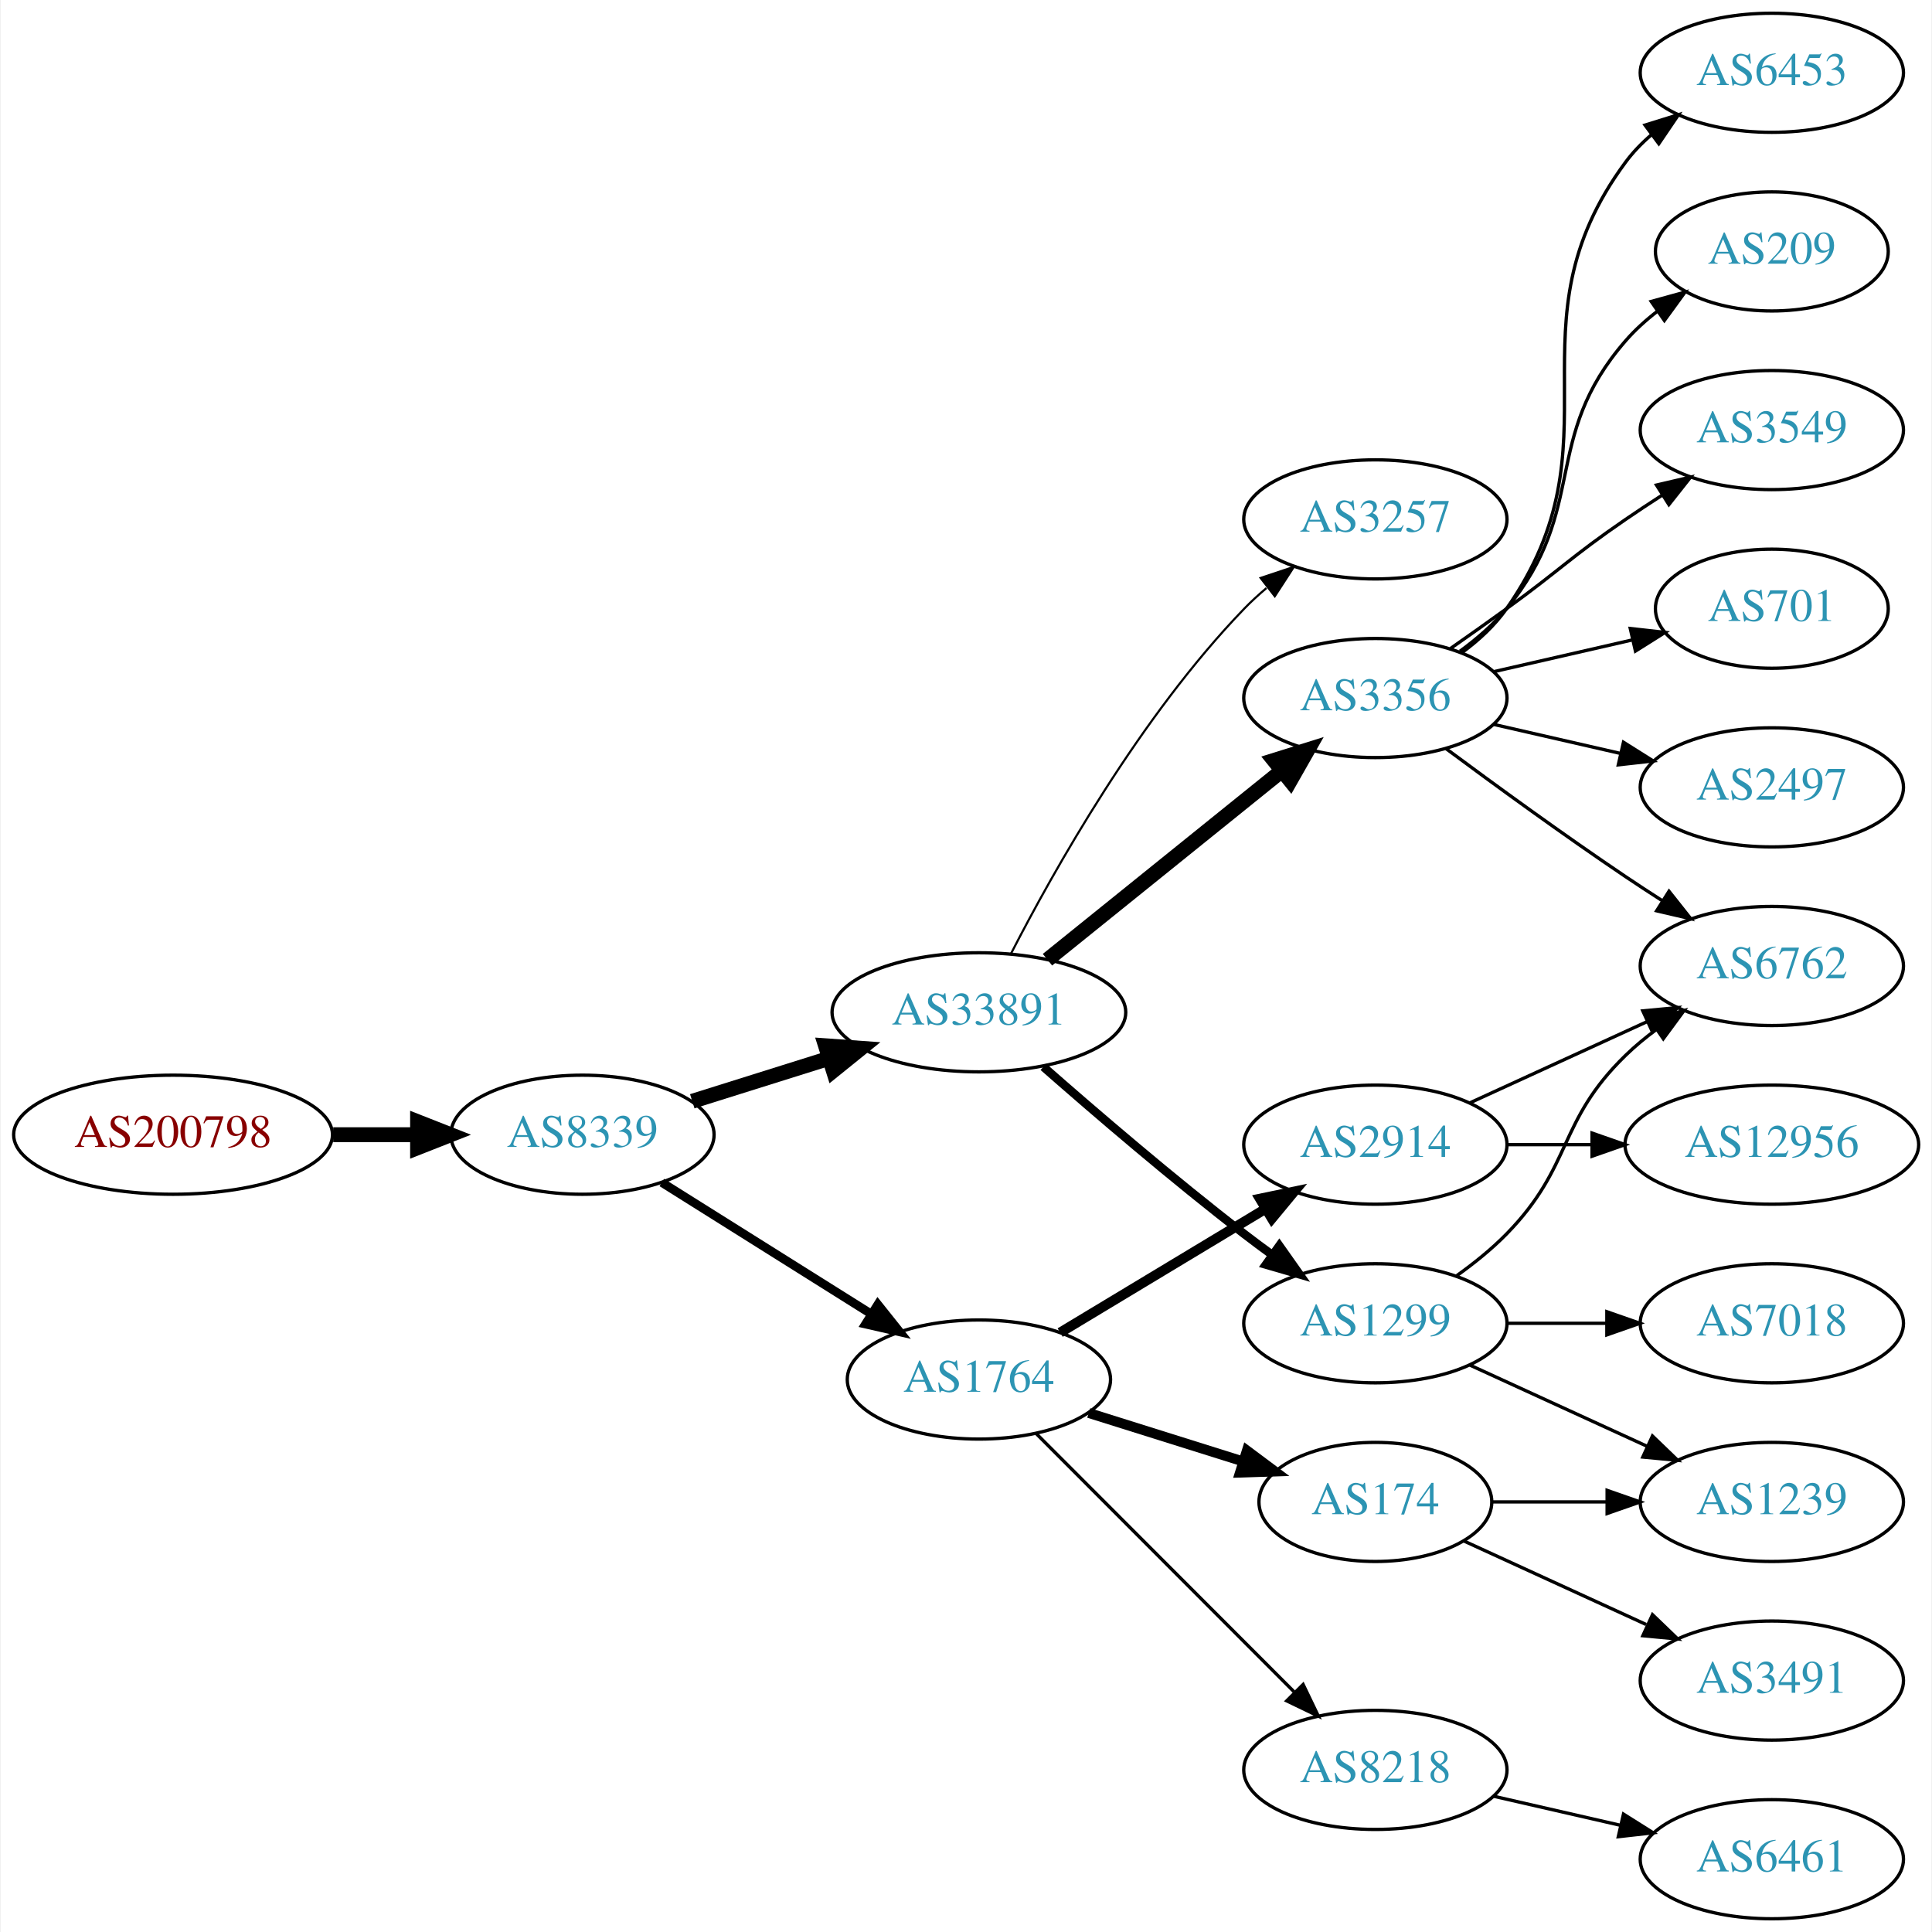
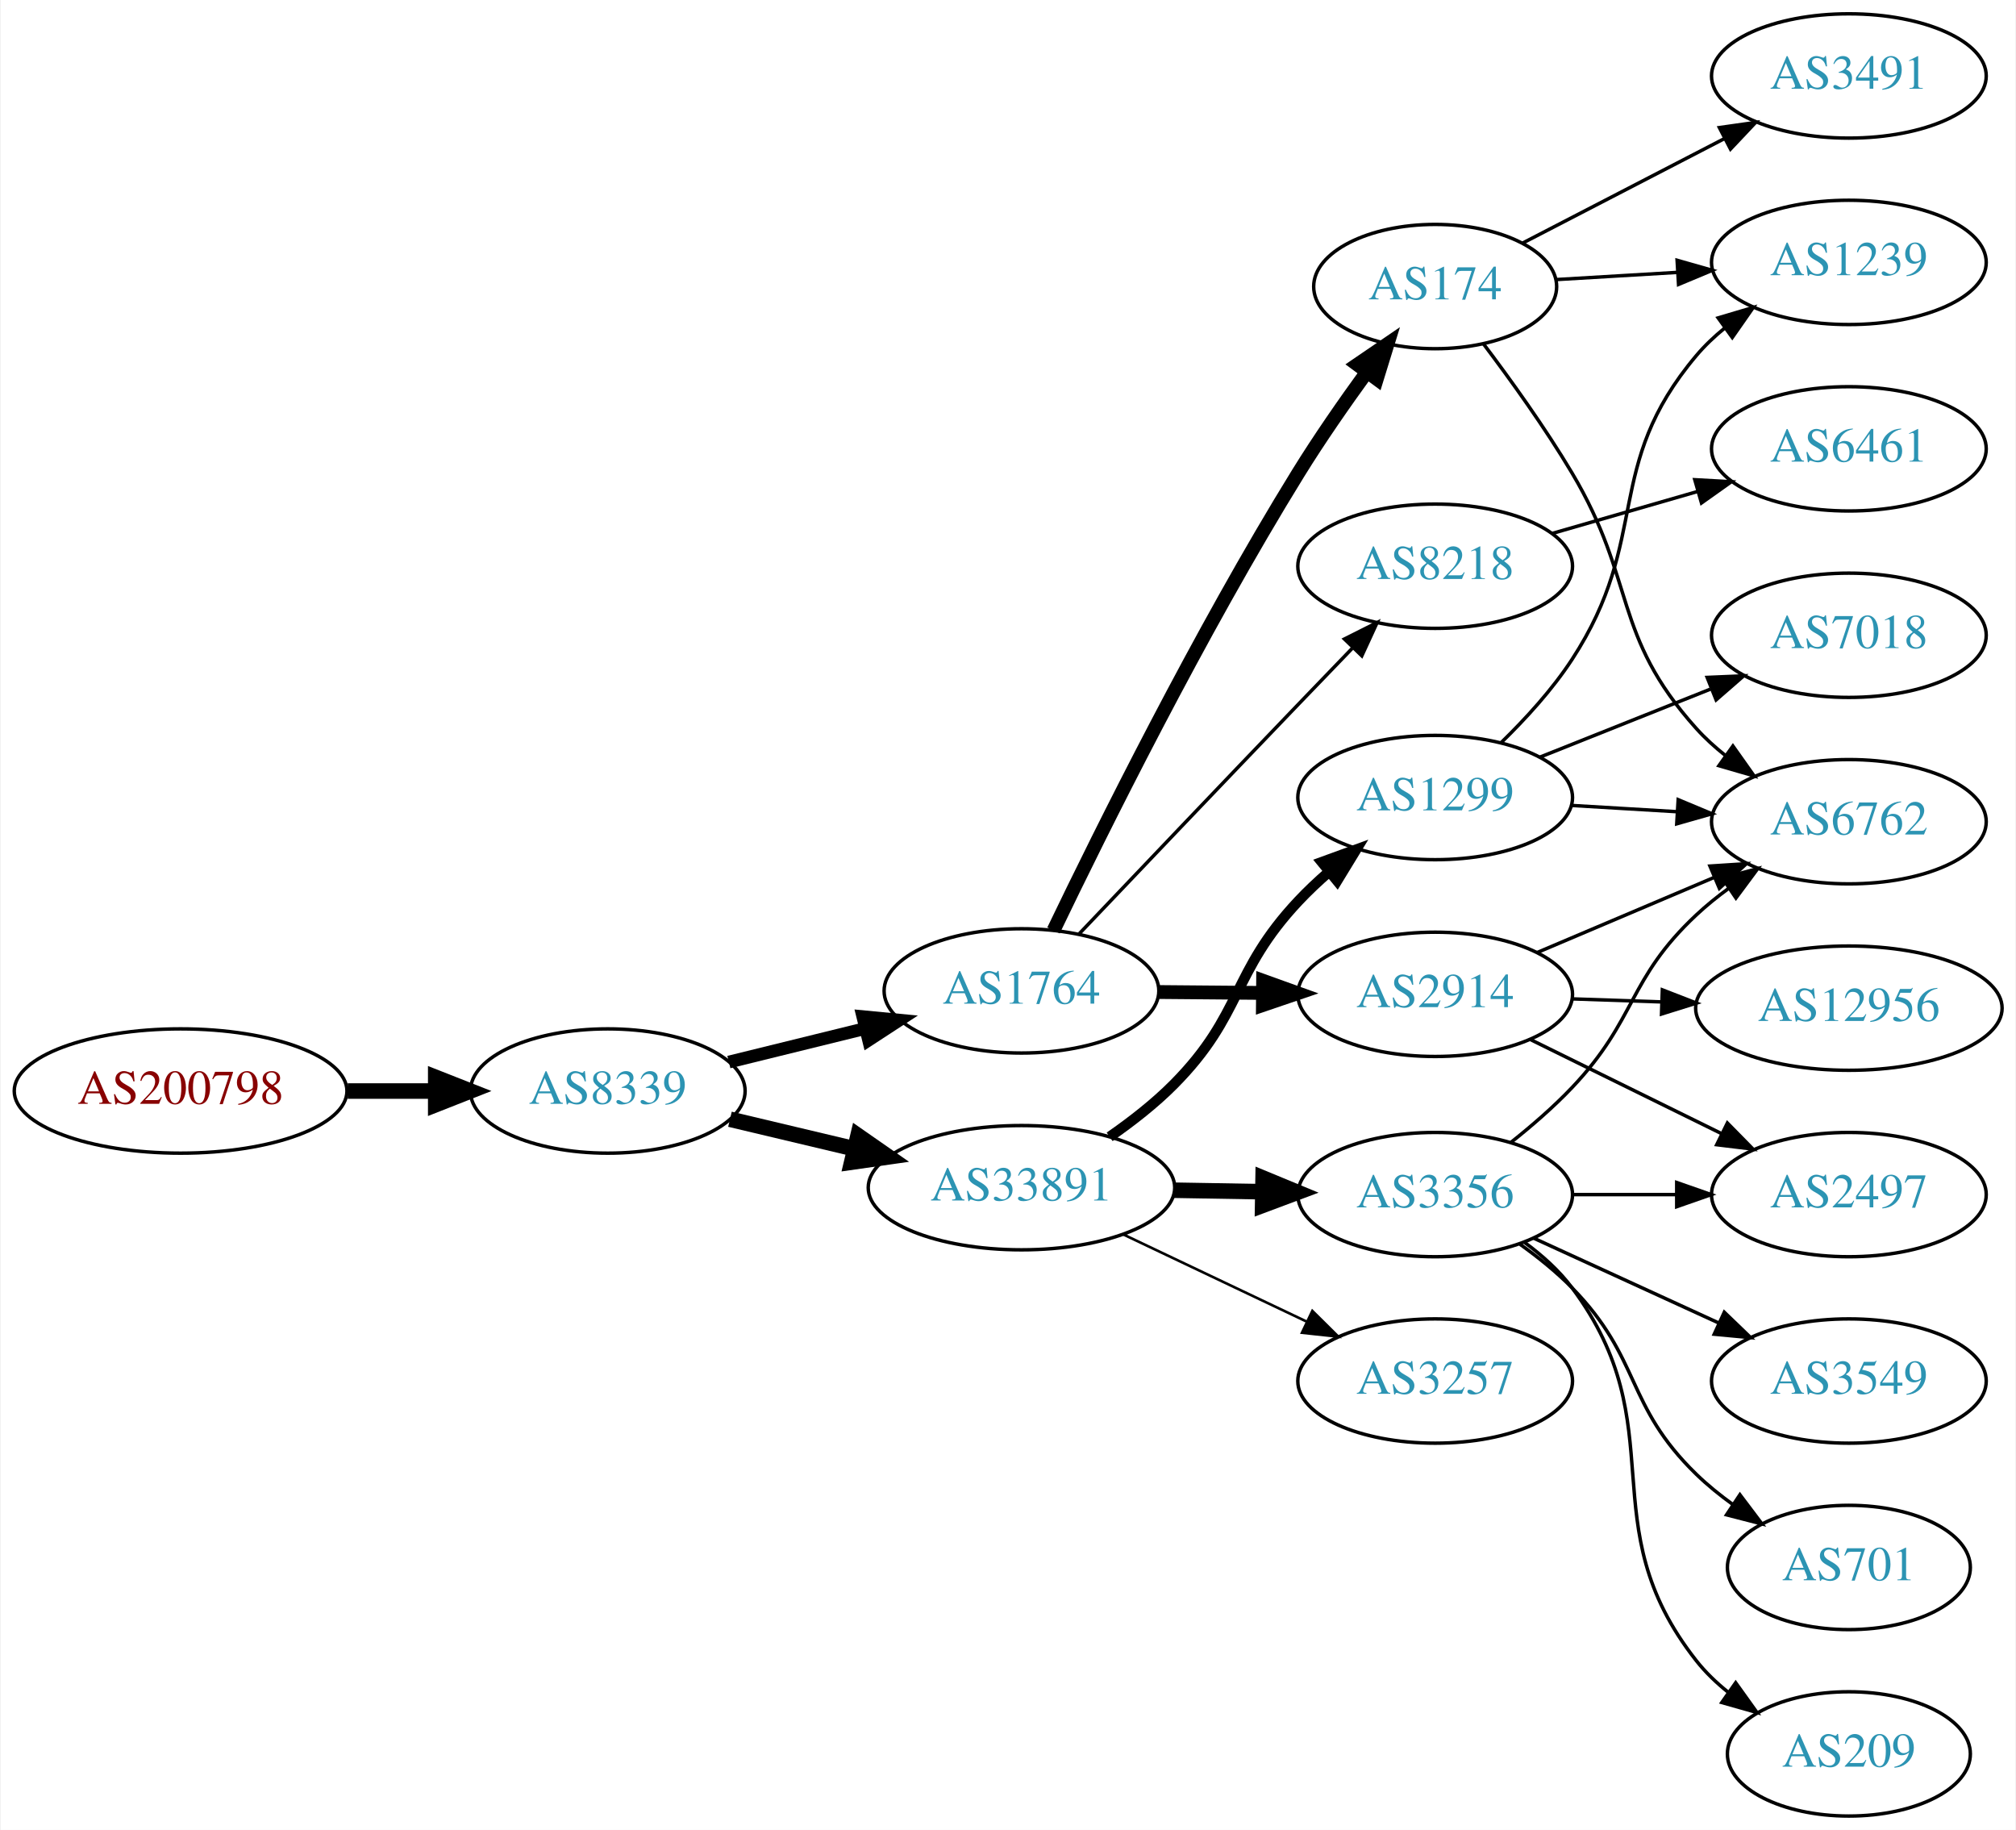
- <svg xmlns="http://www.w3.org/2000/svg" xmlns:xlink="http://www.w3.org/1999/xlink" width="584pt" height="584pt" viewBox="0.00 0.00 583.56 584.00">
-   <g id="graph0" class="graph" transform="scale(1 1) rotate(0) translate(4 580)">
-     <polygon fill="white" stroke="none" points="-4,4 -4,-580 579.562,-580 579.562,4 -4,4" />
+ <svg xmlns="http://www.w3.org/2000/svg" xmlns:xlink="http://www.w3.org/1999/xlink" width="584pt" height="530pt" viewBox="0.00 0.00 583.56 530.00">
+   <g id="graph0" class="graph" transform="scale(1 1) rotate(0) translate(4 526)">
+     <polygon fill="white" stroke="none" points="-4,4 -4,-526 579.562,-526 579.562,4 -4,4" />
    <g id="node1" class="node">
      <g id="a_node1">
        <a xlink:href="/asn/200798" xlink:title="AS200798 ~ NOE-LFWV-AS [AT]">
-           <ellipse fill="#ffffff" stroke="black" cx="48.096" cy="-237" rx="48.192" ry="18" />
-           <text text-anchor="middle" x="48.096" y="-233.3" font-family="Times,serif" font-size="14.00" fill="#880000">AS200798</text>
+           <ellipse fill="#ffffff" stroke="black" cx="48.096" cy="-210" rx="48.192" ry="18" />
+           <text text-anchor="middle" x="48.096" y="-206.3" font-family="Times,serif" font-size="14.00" fill="#880000">AS200798</text>
        </a>
      </g>
    </g>
    <g id="node2" class="node">
      <g id="a_node2">
        <a xlink:href="/asn/8339" xlink:title="AS8339 ~ kabelplus GmbH [AT]">
-           <ellipse fill="#ffffff" stroke="black" cx="171.838" cy="-237" rx="39.794" ry="18" />
-           <text text-anchor="middle" x="171.838" y="-233.3" font-family="Times,serif" font-size="14.00" fill="#2c94b3">AS8339</text>
+           <ellipse fill="#ffffff" stroke="black" cx="171.838" cy="-210" rx="39.794" ry="18" />
+           <text text-anchor="middle" x="171.838" y="-206.3" font-family="Times,serif" font-size="14.00" fill="#2c94b3">AS8339</text>
        </a>
      </g>
    </g>
    <g id="edge1" class="edge">
-       <path fill="none" stroke="black" stroke-width="4.5" d="M96.513,-237C104.867,-237 113.577,-237 121.969,-237" />
-       <polygon fill="black" stroke="black" stroke-width="4.5" points="122.004,-240.938 132.004,-237 122.004,-233.063 122.004,-240.938" />
+       <path fill="none" stroke="black" stroke-width="4.5" d="M96.513,-210C104.867,-210 113.577,-210 121.969,-210" />
+       <polygon fill="black" stroke="black" stroke-width="4.5" points="122.004,-213.938 132.004,-210 122.004,-206.063 122.004,-213.938" />
    </g>
    <g id="node3" class="node">
      <g id="a_node3">
-         <a xlink:href="/asn/33891" xlink:title="AS33891 ~ CORE-BACKBONE GMBH GLOBAL NETWORK [DE]">
-           <ellipse fill="#ffffff" stroke="black" cx="291.681" cy="-274" rx="44.393" ry="18" />
-           <text text-anchor="middle" x="291.681" y="-270.3" font-family="Times,serif" font-size="14.00" fill="#2c94b3">AS33891</text>
+         <a xlink:href="/asn/1764" xlink:title="AS1764 ~ NEXTLAYER-AS [AT]">
+           <ellipse fill="#ffffff" stroke="black" cx="291.681" cy="-239" rx="39.794" ry="18" />
+           <text text-anchor="middle" x="291.681" y="-235.3" font-family="Times,serif" font-size="14.00" fill="#2c94b3">AS1764</text>
        </a>
      </g>
    </g>
    <g id="edge2" class="edge">
-       <path fill="none" stroke="black" stroke-width="4.5" d="M205.039,-247.11C217.761,-251.105 232.592,-255.761 246.302,-260.066" />
-       <polygon fill="black" stroke="black" stroke-width="4.5" points="245.32,-263.885 256.041,-263.124 247.679,-256.372 245.32,-263.885" />
+       <path fill="none" stroke="black" stroke-width="3.682" d="M206.923,-218.388C219.273,-221.427 233.405,-224.905 246.5,-228.127" />
+       <polygon fill="black" stroke="black" stroke-width="3.682" points="245.717,-231.539 256.264,-230.53 247.39,-224.742 245.717,-231.539" />
    </g>
    <g id="node4" class="node">
      <g id="a_node4">
-         <a xlink:href="/asn/1764" xlink:title="AS1764 ~ NEXTLAYER-AS [AT]">
-           <ellipse fill="#ffffff" stroke="black" cx="291.681" cy="-163" rx="39.794" ry="18" />
-           <text text-anchor="middle" x="291.681" y="-159.3" font-family="Times,serif" font-size="14.00" fill="#2c94b3">AS1764</text>
+         <a xlink:href="/asn/33891" xlink:title="AS33891 ~ CORE-BACKBONE GMBH GLOBAL NETWORK [DE]">
+           <ellipse fill="#ffffff" stroke="black" cx="291.681" cy="-182" rx="44.393" ry="18" />
+           <text text-anchor="middle" x="291.681" y="-178.3" font-family="Times,serif" font-size="14.00" fill="#2c94b3">AS33891</text>
        </a>
      </g>
    </g>
    <g id="edge3" class="edge">
-       <path fill="none" stroke="black" stroke-width="2.625" d="M195.839,-222.556C213.845,-211.249 239.089,-195.397 259.006,-182.89" />
-       <polygon fill="black" stroke="black" stroke-width="2.625" points="261.13,-185.689 267.738,-177.407 257.408,-179.761 261.13,-185.689" />
+       <path fill="none" stroke="black" stroke-width="4.5" d="M207.24,-201.826C218.491,-199.152 231.195,-196.134 243.234,-193.274" />
+       <polygon fill="black" stroke="black" stroke-width="4.5" points="244.325,-197.062 253.144,-190.919 242.504,-189.4 244.325,-197.062" />
    </g>
    <g id="node5" class="node">
      <g id="a_node5">
-         <a xlink:href="/asn/3257" xlink:title="AS3257 ~ GTT [DE]">
-           <ellipse fill="#ffffff" stroke="black" cx="411.523" cy="-423" rx="39.794" ry="18" />
-           <text text-anchor="middle" x="411.523" y="-419.3" font-family="Times,serif" font-size="14.00" fill="#2c94b3">AS3257</text>
+         <a xlink:href="/asn/174" xlink:title="AS174 ~ Cogent Communications [US]">
+           <ellipse fill="#ffffff" stroke="black" cx="411.523" cy="-443" rx="35.194" ry="18" />
+           <text text-anchor="middle" x="411.523" y="-439.3" font-family="Times,serif" font-size="14.00" fill="#2c94b3">AS174</text>
        </a>
      </g>
    </g>
    <g id="edge4" class="edge">
-       <path fill="none" stroke="black" stroke-width="0.643" d="M301.339,-291.651C314.26,-316.802 340.463,-363.499 371.877,-396 373.956,-398.152 376.23,-400.24 378.601,-402.238" />
-       <polygon fill="black" stroke="black" stroke-width="0.643" points="376.837,-405.299 386.888,-408.65 381.121,-399.763 376.837,-405.299" />
+       <path fill="none" stroke="black" stroke-width="4" d="M300.968,-256.519C314.633,-284.958 343.24,-342.654 371.877,-389 377.938,-398.81 385.164,-409.199 391.717,-418.216" />
+       <polygon fill="black" stroke="black" stroke-width="4" points="388.984,-420.406 397.736,-426.377 394.618,-416.252 388.984,-420.406" />
    </g>
    <g id="node6" class="node">
      <g id="a_node6">
-         <a xlink:href="/asn/3356" xlink:title="AS3356 ~ Level 3 Parent, LLC [US]">
-           <ellipse fill="#ffffff" stroke="black" cx="411.523" cy="-369" rx="39.794" ry="18" />
-           <text text-anchor="middle" x="411.523" y="-365.3" font-family="Times,serif" font-size="14.00" fill="#2c94b3">AS3356</text>
+         <a xlink:href="/asn/8218" xlink:title="AS8218 ~ legacy Neotelecoms [FR]">
+           <ellipse fill="#ffffff" stroke="black" cx="411.523" cy="-362" rx="39.794" ry="18" />
+           <text text-anchor="middle" x="411.523" y="-358.3" font-family="Times,serif" font-size="14.00" fill="#2c94b3">AS8218</text>
        </a>
      </g>
    </g>
    <g id="edge5" class="edge">
-       <path fill="none" stroke="black" stroke-width="4.5" d="M312.405,-289.901C331.81,-305.544 361.596,-329.557 383.26,-347.021" />
-       <polygon fill="black" stroke="black" stroke-width="4.5" points="380.87,-350.153 391.127,-353.363 385.813,-344.022 380.87,-350.153" />
+       <path fill="none" stroke="black" d="M308.428,-255.564C324.388,-272.338 349.806,-299.013 371.877,-322 376.909,-327.241 382.322,-332.858 387.457,-338.175" />
+       <polygon fill="black" stroke="black" points="385.239,-340.916 394.706,-345.675 390.273,-336.052 385.239,-340.916" />
    </g>
    <g id="node7" class="node">
      <g id="a_node7">
+         <a xlink:href="/asn/2914" xlink:title="AS2914 ~ NTT America, Inc. [US]">
+           <ellipse fill="#ffffff" stroke="black" cx="411.523" cy="-238" rx="39.794" ry="18" />
+           <text text-anchor="middle" x="411.523" y="-234.3" font-family="Times,serif" font-size="14.00" fill="#2c94b3">AS2914</text>
+         </a>
+       </g>
+     </g>
+     <g id="edge6" class="edge">
+       <path fill="none" stroke="black" stroke-width="4" d="M331.593,-238.67C341.146,-238.589 351.496,-238.501 361.459,-238.416" />
+       <polygon fill="black" stroke="black" stroke-width="4" points="361.681,-241.915 371.651,-238.33 361.622,-234.915 361.681,-241.915" />
+     </g>
+     <g id="node14" class="node">
+       <g id="a_node14">
        <a xlink:href="/asn/1299" xlink:title="AS1299 ~ Telia Carrier [EU]">
+           <ellipse fill="#ffffff" stroke="black" cx="411.523" cy="-295" rx="39.794" ry="18" />
+           <text text-anchor="middle" x="411.523" y="-291.3" font-family="Times,serif" font-size="14.00" fill="#2c94b3">AS1299</text>
+         </a>
+       </g>
+     </g>
+     <g id="edge14" class="edge">
+       <path fill="none" stroke="black" stroke-width="3" d="M317.22,-196.734C323.666,-201.202 330.353,-206.419 335.877,-212 355.907,-232.239 352.39,-244.236 371.877,-265 374.61,-267.913 377.644,-270.768 380.775,-273.488" />
+       <polygon fill="black" stroke="black" stroke-width="3" points="378.688,-276.303 388.643,-279.929 383.122,-270.886 378.688,-276.303" />
+     </g>
+     <g id="node15" class="node">
+       <g id="a_node15">
+         <a xlink:href="/asn/3356" xlink:title="AS3356 ~ Level 3 Parent, LLC [US]">
          <ellipse fill="#ffffff" stroke="black" cx="411.523" cy="-180" rx="39.794" ry="18" />
-           <text text-anchor="middle" x="411.523" y="-176.3" font-family="Times,serif" font-size="14.00" fill="#2c94b3">AS1299</text>
-         </a>
-       </g>
-     </g>
-     <g id="edge6" class="edge">
-       <path fill="none" stroke="black" stroke-width="2.571" d="M311.159,-257.527C326.959,-243.648 350.469,-223.477 371.877,-207 374.619,-204.889 377.51,-202.739 380.425,-200.62" />
-       <polygon fill="black" stroke="black" stroke-width="2.571" points="382.492,-203.445 388.603,-194.791 378.428,-197.745 382.492,-203.445" />
+           <text text-anchor="middle" x="411.523" y="-176.3" font-family="Times,serif" font-size="14.00" fill="#2c94b3">AS3356</text>
+         </a>
+       </g>
+     </g>
+     <g id="edge15" class="edge">
+       <path fill="none" stroke="black" stroke-width="4.5" d="M335.892,-181.267C344.204,-181.126 352.967,-180.977 361.449,-180.833" />
+       <polygon fill="black" stroke="black" stroke-width="4.5" points="361.676,-184.767 371.608,-180.66 361.542,-176.893 361.676,-184.767" />
+     </g>
+     <g id="node16" class="node">
+       <g id="a_node16">
+         <a xlink:href="/asn/3257" xlink:title="AS3257 ~ GTT [DE]">
+           <ellipse fill="#ffffff" stroke="black" cx="411.523" cy="-126" rx="39.794" ry="18" />
+           <text text-anchor="middle" x="411.523" y="-122.3" font-family="Times,serif" font-size="14.00" fill="#2c94b3">AS3257</text>
+         </a>
+       </g>
+     </g>
+     <g id="edge16" class="edge">
+       <path fill="none" stroke="black" stroke-width="0.75" d="M321.207,-168.444C337.185,-160.851 357.268,-151.307 374.343,-143.193" />
+       <polygon fill="black" stroke="black" stroke-width="0.75" points="375.944,-146.308 383.474,-138.854 372.939,-139.985 375.944,-146.308" />
    </g>
    <g id="node8" class="node">
      <g id="a_node8">
-         <a xlink:href="/asn/2914" xlink:title="AS2914 ~ NTT America, Inc. [US]">
-           <ellipse fill="#ffffff" stroke="black" cx="411.523" cy="-234" rx="39.794" ry="18" />
-           <text text-anchor="middle" x="411.523" y="-230.3" font-family="Times,serif" font-size="14.00" fill="#2c94b3">AS2914</text>
-         </a>
-       </g>
-     </g>
-     <g id="edge7" class="edge">
-       <path fill="none" stroke="black" stroke-width="3" d="M316.244,-177.197C334.068,-187.936 358.741,-202.801 378.376,-214.631" />
-       <polygon fill="black" stroke="black" stroke-width="3" points="376.628,-217.665 387,-219.827 380.241,-211.669 376.628,-217.665" />
-     </g>
-     <g id="node9" class="node">
-       <g id="a_node9">
-         <a xlink:href="/asn/174" xlink:title="AS174 ~ Cogent Communications [US]">
-           <ellipse fill="#ffffff" stroke="black" cx="411.523" cy="-126" rx="35.194" ry="18" />
-           <text text-anchor="middle" x="411.523" y="-122.3" font-family="Times,serif" font-size="14.00" fill="#2c94b3">AS174</text>
-         </a>
-       </g>
-     </g>
-     <g id="edge8" class="edge">
-       <path fill="none" stroke="black" stroke-width="3" d="M324.882,-152.89C339.304,-148.361 356.437,-142.982 371.574,-138.229" />
-       <polygon fill="black" stroke="black" stroke-width="3" points="372.693,-141.546 381.185,-135.211 370.596,-134.868 372.693,-141.546" />
-     </g>
-     <g id="node10" class="node">
-       <g id="a_node10">
-         <a xlink:href="/asn/8218" xlink:title="AS8218 ~ legacy Neotelecoms [FR]">
-           <ellipse fill="#ffffff" stroke="black" cx="411.523" cy="-45" rx="39.794" ry="18" />
-           <text text-anchor="middle" x="411.523" y="-41.3" font-family="Times,serif" font-size="14.00" fill="#2c94b3">AS8218</text>
-         </a>
-       </g>
-     </g>
-     <g id="edge9" class="edge">
-       <path fill="none" stroke="black" d="M309.066,-146.593C329.294,-126.338 363.842,-91.743 386.925,-68.629" />
-       <polygon fill="black" stroke="black" points="389.687,-70.817 394.277,-61.268 384.734,-65.871 389.687,-70.817" />
-     </g>
-     <g id="node11" class="node">
-       <g id="a_node11">
        <a xlink:href="/asn/6762" xlink:title="AS6762 ~ TELECOM ITALIA SPARKLE S.p.A. [IT]">
          <ellipse fill="#ffffff" stroke="black" cx="531.366" cy="-288" rx="39.794" ry="18" />
          <text text-anchor="middle" x="531.366" y="-284.3" font-family="Times,serif" font-size="14.00" fill="#2c94b3">AS6762</text>
        </a>
      </g>
    </g>
-     <g id="edge17" class="edge">
-       <path fill="none" stroke="black" d="M432.853,-353.723C447.716,-342.696 468.46,-327.593 487.17,-315 490.719,-312.611 494.469,-310.161 498.217,-307.758" />
-       <polygon fill="black" stroke="black" points="500.285,-310.591 506.866,-302.288 496.544,-304.675 500.285,-310.591" />
-     </g>
-     <g id="node14" class="node">
-       <g id="a_node14">
-         <a xlink:href="/asn/3549" xlink:title="AS3549 ~ Level 3 Parent, LLC [US]">
+     <g id="edge7" class="edge">
+       <path fill="none" stroke="black" d="M425.462,-426.469C433.353,-416.024 443.385,-402.076 451.17,-389 469.879,-357.573 462.712,-342.194 487.17,-315 489.683,-312.205 492.552,-309.595 495.59,-307.183" />
+       <polygon fill="black" stroke="black" points="497.774,-309.925 503.897,-301.279 493.718,-304.22 497.774,-309.925" />
+     </g>
+     <g id="node9" class="node">
+       <g id="a_node9">
+         <a xlink:href="/asn/3491" xlink:title="AS3491 ~ PCCW Global, Inc. [US]">
+           <ellipse fill="#ffffff" stroke="black" cx="531.366" cy="-504" rx="39.794" ry="18" />
+           <text text-anchor="middle" x="531.366" y="-500.3" font-family="Times,serif" font-size="14.00" fill="#2c94b3">AS3491</text>
+         </a>
+       </g>
+     </g>
+     <g id="edge8" class="edge">
+       <path fill="none" stroke="black" d="M436.94,-455.639C453.857,-464.396 476.634,-476.186 495.462,-485.933" />
+       <polygon fill="black" stroke="black" points="493.855,-489.042 504.345,-490.531 497.073,-482.825 493.855,-489.042" />
+     </g>
+     <g id="node10" class="node">
+       <g id="a_node10">
+         <a xlink:href="/asn/1239" xlink:title="AS1239 ~ Sprint [US]">
          <ellipse fill="#ffffff" stroke="black" cx="531.366" cy="-450" rx="39.794" ry="18" />
-           <text text-anchor="middle" x="531.366" y="-446.3" font-family="Times,serif" font-size="14.00" fill="#2c94b3">AS3549</text>
-         </a>
-       </g>
-     </g>
-     <g id="edge13" class="edge">
-       <path fill="none" stroke="black" d="M434.28,-384.009C439.815,-387.879 445.733,-392.064 451.17,-396 467.369,-407.729 470.675,-411.689 487.17,-423 490.698,-425.419 494.435,-427.889 498.177,-430.302" />
-       <polygon fill="black" stroke="black" points="496.498,-433.382 506.817,-435.784 500.248,-427.472 496.498,-433.382" />
-     </g>
-     <g id="node15" class="node">
-       <g id="a_node15">
-         <a xlink:href="/asn/701" xlink:title="AS701 ~ UUNET [US]">
-           <ellipse fill="#ffffff" stroke="black" cx="531.366" cy="-396" rx="35.194" ry="18" />
-           <text text-anchor="middle" x="531.366" y="-392.3" font-family="Times,serif" font-size="14.00" fill="#2c94b3">AS701</text>
-         </a>
-       </g>
-     </g>
-     <g id="edge14" class="edge">
-       <path fill="none" stroke="black" d="M447.242,-376.955C460.335,-379.955 475.357,-383.396 488.998,-386.522" />
-       <polygon fill="black" stroke="black" points="488.576,-390.016 499.105,-388.838 490.139,-383.193 488.576,-390.016" />
-     </g>
-     <g id="node16" class="node">
-       <g id="a_node16">
-         <a xlink:href="/asn/2497" xlink:title="AS2497 ~ Internet Initiative Japan Inc. [JP]">
-           <ellipse fill="#ffffff" stroke="black" cx="531.366" cy="-342" rx="39.794" ry="18" />
-           <text text-anchor="middle" x="531.366" y="-338.3" font-family="Times,serif" font-size="14.00" fill="#2c94b3">AS2497</text>
-         </a>
-       </g>
-     </g>
-     <g id="edge15" class="edge">
-       <path fill="none" stroke="black" d="M447.242,-361.045C459.242,-358.296 472.863,-355.175 485.556,-352.267" />
-       <polygon fill="black" stroke="black" points="486.522,-355.636 495.487,-349.991 484.958,-348.813 486.522,-355.636" />
-     </g>
-     <g id="node17" class="node">
-       <g id="a_node17">
-         <a xlink:href="/asn/6453" xlink:title="AS6453 ~ TATA COMMUNICATIONS (AMERICA) INC [US]">
-           <ellipse fill="#ffffff" stroke="black" cx="531.366" cy="-558" rx="39.794" ry="18" />
-           <text text-anchor="middle" x="531.366" y="-554.3" font-family="Times,serif" font-size="14.00" fill="#2c94b3">AS6453</text>
-         </a>
-       </g>
-     </g>
-     <g id="edge16" class="edge">
-       <path fill="none" stroke="black" d="M437.682,-382.716C442.747,-386.455 447.602,-390.904 451.17,-396 486.783,-446.869 450.266,-481.059 487.17,-531 489.403,-534.023 492.086,-536.786 495.007,-539.293" />
-       <polygon fill="black" stroke="black" points="493.033,-542.186 503.15,-545.331 497.202,-536.563 493.033,-542.186" />
-     </g>
-     <g id="node18" class="node">
-       <g id="a_node18">
-         <a xlink:href="/asn/209" xlink:title="AS209 ~ CenturyLink Communications, LLC [US]">
-           <ellipse fill="#ffffff" stroke="black" cx="531.366" cy="-504" rx="35.194" ry="18" />
-           <text text-anchor="middle" x="531.366" y="-500.3" font-family="Times,serif" font-size="14.00" fill="#2c94b3">AS209</text>
-         </a>
-       </g>
-     </g>
-     <g id="edge18" class="edge">
-       <path fill="none" stroke="black" d="M437.104,-383.156C442.198,-386.872 447.212,-391.201 451.17,-396 476.234,-426.394 461.336,-447.258 487.17,-477 489.975,-480.23 493.263,-483.203 496.75,-485.902" />
-       <polygon fill="black" stroke="black" points="494.902,-488.879 505.117,-491.69 498.885,-483.122 494.902,-488.879" />
-     </g>
-     <g id="edge21" class="edge">
-       <path fill="none" stroke="black" d="M436.117,-194.389C441.373,-198.148 446.705,-202.437 451.17,-207 471.342,-227.617 466.476,-240.906 487.17,-261 490.015,-263.763 493.189,-266.386 496.489,-268.834" />
-       <polygon fill="black" stroke="black" points="494.605,-271.786 504.837,-274.538 498.554,-266.006 494.605,-271.786" />
-     </g>
-     <g id="node19" class="node">
-       <g id="a_node19">
-         <a xlink:href="/asn/1239" xlink:title="AS1239 ~ Sprint [US]">
-           <ellipse fill="#ffffff" stroke="black" cx="531.366" cy="-126" rx="39.794" ry="18" />
-           <text text-anchor="middle" x="531.366" y="-122.3" font-family="Times,serif" font-size="14.00" fill="#2c94b3">AS1239</text>
-         </a>
-       </g>
-     </g>
-     <g id="edge19" class="edge">
-       <path fill="none" stroke="black" d="M440.152,-167.339C456.109,-160.027 476.379,-150.739 493.662,-142.819" />
-       <polygon fill="black" stroke="black" points="495.277,-145.929 502.91,-138.581 492.361,-139.565 495.277,-145.929" />
-     </g>
-     <g id="node20" class="node">
-       <g id="a_node20">
-         <a xlink:href="/asn/7018" xlink:title="AS7018 ~ AT&amp;T Services, Inc. [US]">
-           <ellipse fill="#ffffff" stroke="black" cx="531.366" cy="-180" rx="39.794" ry="18" />
-           <text text-anchor="middle" x="531.366" y="-176.3" font-family="Times,serif" font-size="14.00" fill="#2c94b3">AS7018</text>
-         </a>
-       </g>
-     </g>
-     <g id="edge20" class="edge">
-       <path fill="none" stroke="black" d="M451.436,-180C460.989,-180 471.339,-180 481.301,-180" />
-       <polygon fill="black" stroke="black" points="481.494,-183.5 491.494,-180 481.494,-176.5 481.494,-183.5" />
+           <text text-anchor="middle" x="531.366" y="-446.3" font-family="Times,serif" font-size="14.00" fill="#2c94b3">AS1239</text>
+         </a>
+       </g>
+     </g>
+     <g id="edge9" class="edge">
+       <path fill="none" stroke="black" d="M446.608,-445.025C457.544,-445.674 469.876,-446.407 481.648,-447.106" />
+       <polygon fill="black" stroke="black" points="481.61,-450.61 491.8,-447.709 482.025,-443.622 481.61,-450.61" />
+     </g>
+     <g id="node11" class="node">
+       <g id="a_node11">
+         <a xlink:href="/asn/6461" xlink:title="AS6461 ~ Zayo Bandwidth [US]">
+           <ellipse fill="#ffffff" stroke="black" cx="531.366" cy="-396" rx="39.794" ry="18" />
+           <text text-anchor="middle" x="531.366" y="-392.3" font-family="Times,serif" font-size="14.00" fill="#2c94b3">AS6461</text>
+         </a>
+       </g>
    </g>
    <g id="edge10" class="edge">
-       <path fill="none" stroke="black" d="M440.152,-246.661C456.109,-253.973 476.379,-263.261 493.662,-271.181" />
-       <polygon fill="black" stroke="black" points="492.361,-274.435 502.91,-275.419 495.277,-268.071 492.361,-274.435" />
+       <path fill="none" stroke="black" d="M445.349,-371.471C458.392,-375.234 473.572,-379.614 487.466,-383.623" />
+       <polygon fill="black" stroke="black" points="486.729,-387.053 497.307,-386.462 488.669,-380.327 486.729,-387.053" />
+     </g>
+     <g id="edge11" class="edge">
+       <path fill="none" stroke="black" d="M441.049,-250.104C456.424,-256.627 475.6,-264.763 492.238,-271.823" />
+       <polygon fill="black" stroke="black" points="491.121,-275.151 501.693,-275.835 493.855,-268.707 491.121,-275.151" />
    </g>
    <g id="node12" class="node">
      <g id="a_node12">
        <a xlink:href="/asn/12956" xlink:title="AS12956 ~ TELXIUS [ES]">
          <ellipse fill="#ffffff" stroke="black" cx="531.366" cy="-234" rx="44.393" ry="18" />
          <text text-anchor="middle" x="531.366" y="-230.3" font-family="Times,serif" font-size="14.00" fill="#2c94b3">AS12956</text>
        </a>
      </g>
    </g>
-     <g id="edge11" class="edge">
-       <path fill="none" stroke="black" d="M451.436,-234C459.538,-234 468.214,-234 476.74,-234" />
-       <polygon fill="black" stroke="black" points="477.018,-237.5 487.017,-234 477.017,-230.5 477.018,-237.5" />
-     </g>
-     <g id="edge23" class="edge">
-       <path fill="none" stroke="black" d="M446.925,-126C457.749,-126 469.916,-126 481.543,-126" />
-       <polygon fill="black" stroke="black" points="481.574,-129.5 491.574,-126 481.574,-122.5 481.574,-129.5" />
-     </g>
-     <g id="node21" class="node">
-       <g id="a_node21">
-         <a xlink:href="/asn/3491" xlink:title="AS3491 ~ PCCW Global, Inc. [US]">
-           <ellipse fill="#ffffff" stroke="black" cx="531.366" cy="-72" rx="39.794" ry="18" />
-           <text text-anchor="middle" x="531.366" y="-68.3" font-family="Times,serif" font-size="14.00" fill="#2c94b3">AS3491</text>
-         </a>
-       </g>
-     </g>
-     <g id="edge22" class="edge">
-       <path fill="none" stroke="black" d="M438.384,-114.149C454.505,-106.762 475.507,-97.138 493.372,-88.952" />
-       <polygon fill="black" stroke="black" points="495.291,-91.923 502.924,-84.575 492.375,-85.559 495.291,-91.923" />
+     <g id="edge12" class="edge">
+       <path fill="none" stroke="black" d="M451.109,-236.69C459.407,-236.409 468.319,-236.106 477.064,-235.809" />
+       <polygon fill="black" stroke="black" points="477.331,-239.302 487.207,-235.465 477.094,-232.306 477.331,-239.302" />
    </g>
    <g id="node13" class="node">
      <g id="a_node13">
-         <a xlink:href="/asn/6461" xlink:title="AS6461 ~ Zayo Bandwidth [US]">
-           <ellipse fill="#ffffff" stroke="black" cx="531.366" cy="-18" rx="39.794" ry="18" />
-           <text text-anchor="middle" x="531.366" y="-14.3" font-family="Times,serif" font-size="14.00" fill="#2c94b3">AS6461</text>
-         </a>
-       </g>
-     </g>
-     <g id="edge12" class="edge">
-       <path fill="none" stroke="black" d="M447.242,-37.045C459.242,-34.296 472.863,-31.175 485.556,-28.267" />
-       <polygon fill="black" stroke="black" points="486.522,-31.636 495.487,-25.991 484.958,-24.813 486.522,-31.636" />
+         <a xlink:href="/asn/2497" xlink:title="AS2497 ~ Internet Initiative Japan Inc. [JP]">
+           <ellipse fill="#ffffff" stroke="black" cx="531.366" cy="-180" rx="39.794" ry="18" />
+           <text text-anchor="middle" x="531.366" y="-176.3" font-family="Times,serif" font-size="14.00" fill="#2c94b3">AS2497</text>
+         </a>
+       </g>
+     </g>
+     <g id="edge13" class="edge">
+       <path fill="none" stroke="black" d="M438.969,-224.984C455.381,-216.906 476.68,-206.423 494.588,-197.609" />
+       <polygon fill="black" stroke="black" points="496.173,-200.73 503.6,-193.174 493.082,-194.449 496.173,-200.73" />
+     </g>
+     <g id="edge17" class="edge">
+       <path fill="none" stroke="black" d="M451.109,-292.708C460.876,-292.128 471.492,-291.497 481.686,-290.892" />
+       <polygon fill="black" stroke="black" points="481.918,-294.384 491.693,-290.297 481.503,-287.396 481.918,-294.384" />
+     </g>
+     <g id="edge19" class="edge">
+       <path fill="none" stroke="black" d="M430.623,-310.893C437.701,-317.783 445.47,-326.267 451.17,-335 474.266,-370.387 459.939,-390.686 487.17,-423 489.592,-425.874 492.4,-428.538 495.4,-430.983" />
+       <polygon fill="black" stroke="black" points="493.495,-433.924 503.653,-436.934 497.589,-428.246 493.495,-433.924" />
+     </g>
+     <g id="node17" class="node">
+       <g id="a_node17">
+         <a xlink:href="/asn/7018" xlink:title="AS7018 ~ AT&amp;T Services, Inc. [US]">
+           <ellipse fill="#ffffff" stroke="black" cx="531.366" cy="-342" rx="39.794" ry="18" />
+           <text text-anchor="middle" x="531.366" y="-338.3" font-family="Times,serif" font-size="14.00" fill="#2c94b3">AS7018</text>
+         </a>
+       </g>
+     </g>
+     <g id="edge18" class="edge">
+       <path fill="none" stroke="black" d="M441.956,-306.739C456.86,-312.683 475.156,-319.98 491.229,-326.391" />
+       <polygon fill="black" stroke="black" points="490.315,-329.794 500.9,-330.248 492.908,-323.292 490.315,-329.794" />
+     </g>
+     <g id="edge23" class="edge">
+       <path fill="none" stroke="black" d="M433.476,-195.118C439.481,-199.887 445.84,-205.386 451.17,-211 470.022,-230.86 467.184,-242.281 487.17,-261 490.064,-263.711 493.27,-266.301 496.589,-268.729" />
+       <polygon fill="black" stroke="black" points="494.721,-271.69 504.961,-274.407 498.65,-265.897 494.721,-271.69" />
+     </g>
+     <g id="edge22" class="edge">
+       <path fill="none" stroke="black" d="M451.436,-180C460.989,-180 471.339,-180 481.301,-180" />
+       <polygon fill="black" stroke="black" points="481.494,-183.5 491.494,-180 481.494,-176.5 481.494,-183.5" />
+     </g>
+     <g id="node18" class="node">
+       <g id="a_node18">
+         <a xlink:href="/asn/3549" xlink:title="AS3549 ~ Level 3 Parent, LLC [US]">
+           <ellipse fill="#ffffff" stroke="black" cx="531.366" cy="-126" rx="39.794" ry="18" />
+           <text text-anchor="middle" x="531.366" y="-122.3" font-family="Times,serif" font-size="14.00" fill="#2c94b3">AS3549</text>
+         </a>
+       </g>
+     </g>
+     <g id="edge20" class="edge">
+       <path fill="none" stroke="black" d="M440.152,-167.339C456.109,-160.027 476.379,-150.739 493.662,-142.819" />
+       <polygon fill="black" stroke="black" points="495.277,-145.929 502.91,-138.581 492.361,-139.565 495.277,-145.929" />
+     </g>
+     <g id="node19" class="node">
+       <g id="a_node19">
+         <a xlink:href="/asn/701" xlink:title="AS701 ~ UUNET [US]">
+           <ellipse fill="#ffffff" stroke="black" cx="531.366" cy="-72" rx="35.194" ry="18" />
+           <text text-anchor="middle" x="531.366" y="-68.3" font-family="Times,serif" font-size="14.00" fill="#2c94b3">AS701</text>
+         </a>
+       </g>
+     </g>
+     <g id="edge21" class="edge">
+       <path fill="none" stroke="black" d="M436.117,-165.611C441.373,-161.852 446.705,-157.563 451.17,-153 471.342,-132.383 466.476,-119.094 487.17,-99 490.397,-95.866 494.048,-92.911 497.827,-90.188" />
+       <polygon fill="black" stroke="black" points="499.805,-93.075 506.187,-84.617 495.924,-87.25 499.805,-93.075" />
+     </g>
+     <g id="node20" class="node">
+       <g id="a_node20">
+         <a xlink:href="/asn/209" xlink:title="AS209 ~ CenturyLink Communications, LLC [US]">
+           <ellipse fill="#ffffff" stroke="black" cx="531.366" cy="-18" rx="35.194" ry="18" />
+           <text text-anchor="middle" x="531.366" y="-14.3" font-family="Times,serif" font-size="14.00" fill="#2c94b3">AS209</text>
+         </a>
+       </g>
+     </g>
+     <g id="edge24" class="edge">
+       <path fill="none" stroke="black" d="M437.454,-166.118C442.53,-162.389 447.448,-157.984 451.17,-153 481.441,-112.458 455.871,-84.754 487.17,-45 489.816,-41.639 493.005,-38.584 496.436,-35.839" />
+       <polygon fill="black" stroke="black" points="498.574,-38.614 504.743,-30 494.549,-32.887 498.574,-38.614" />
    </g>
  </g>
</svg>
